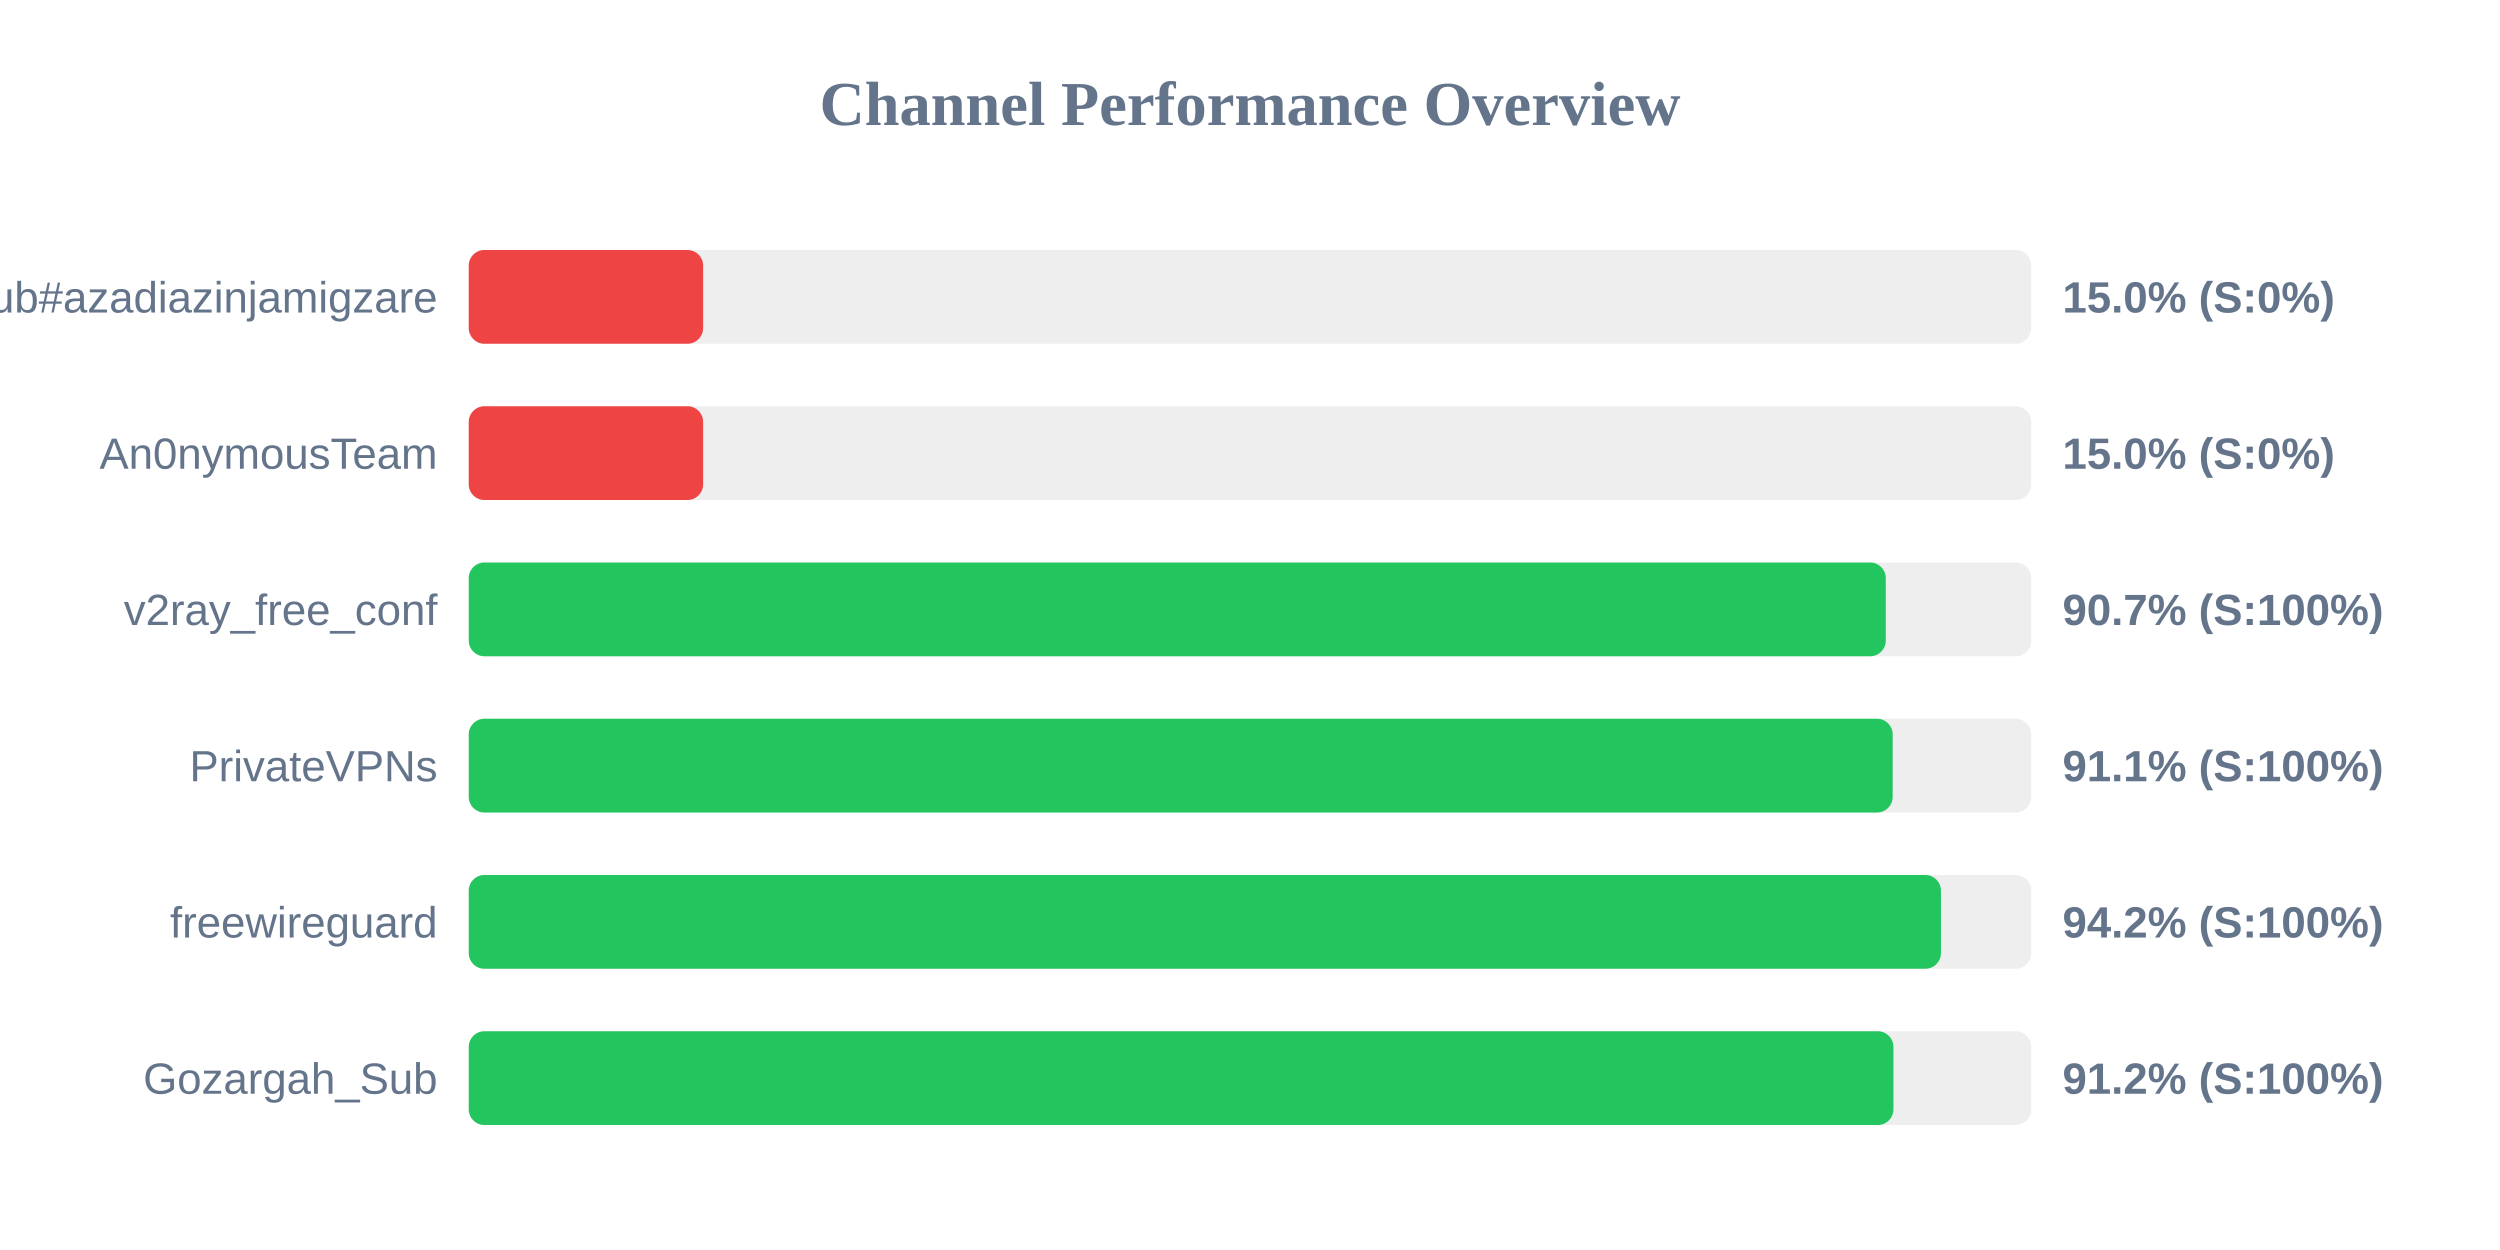
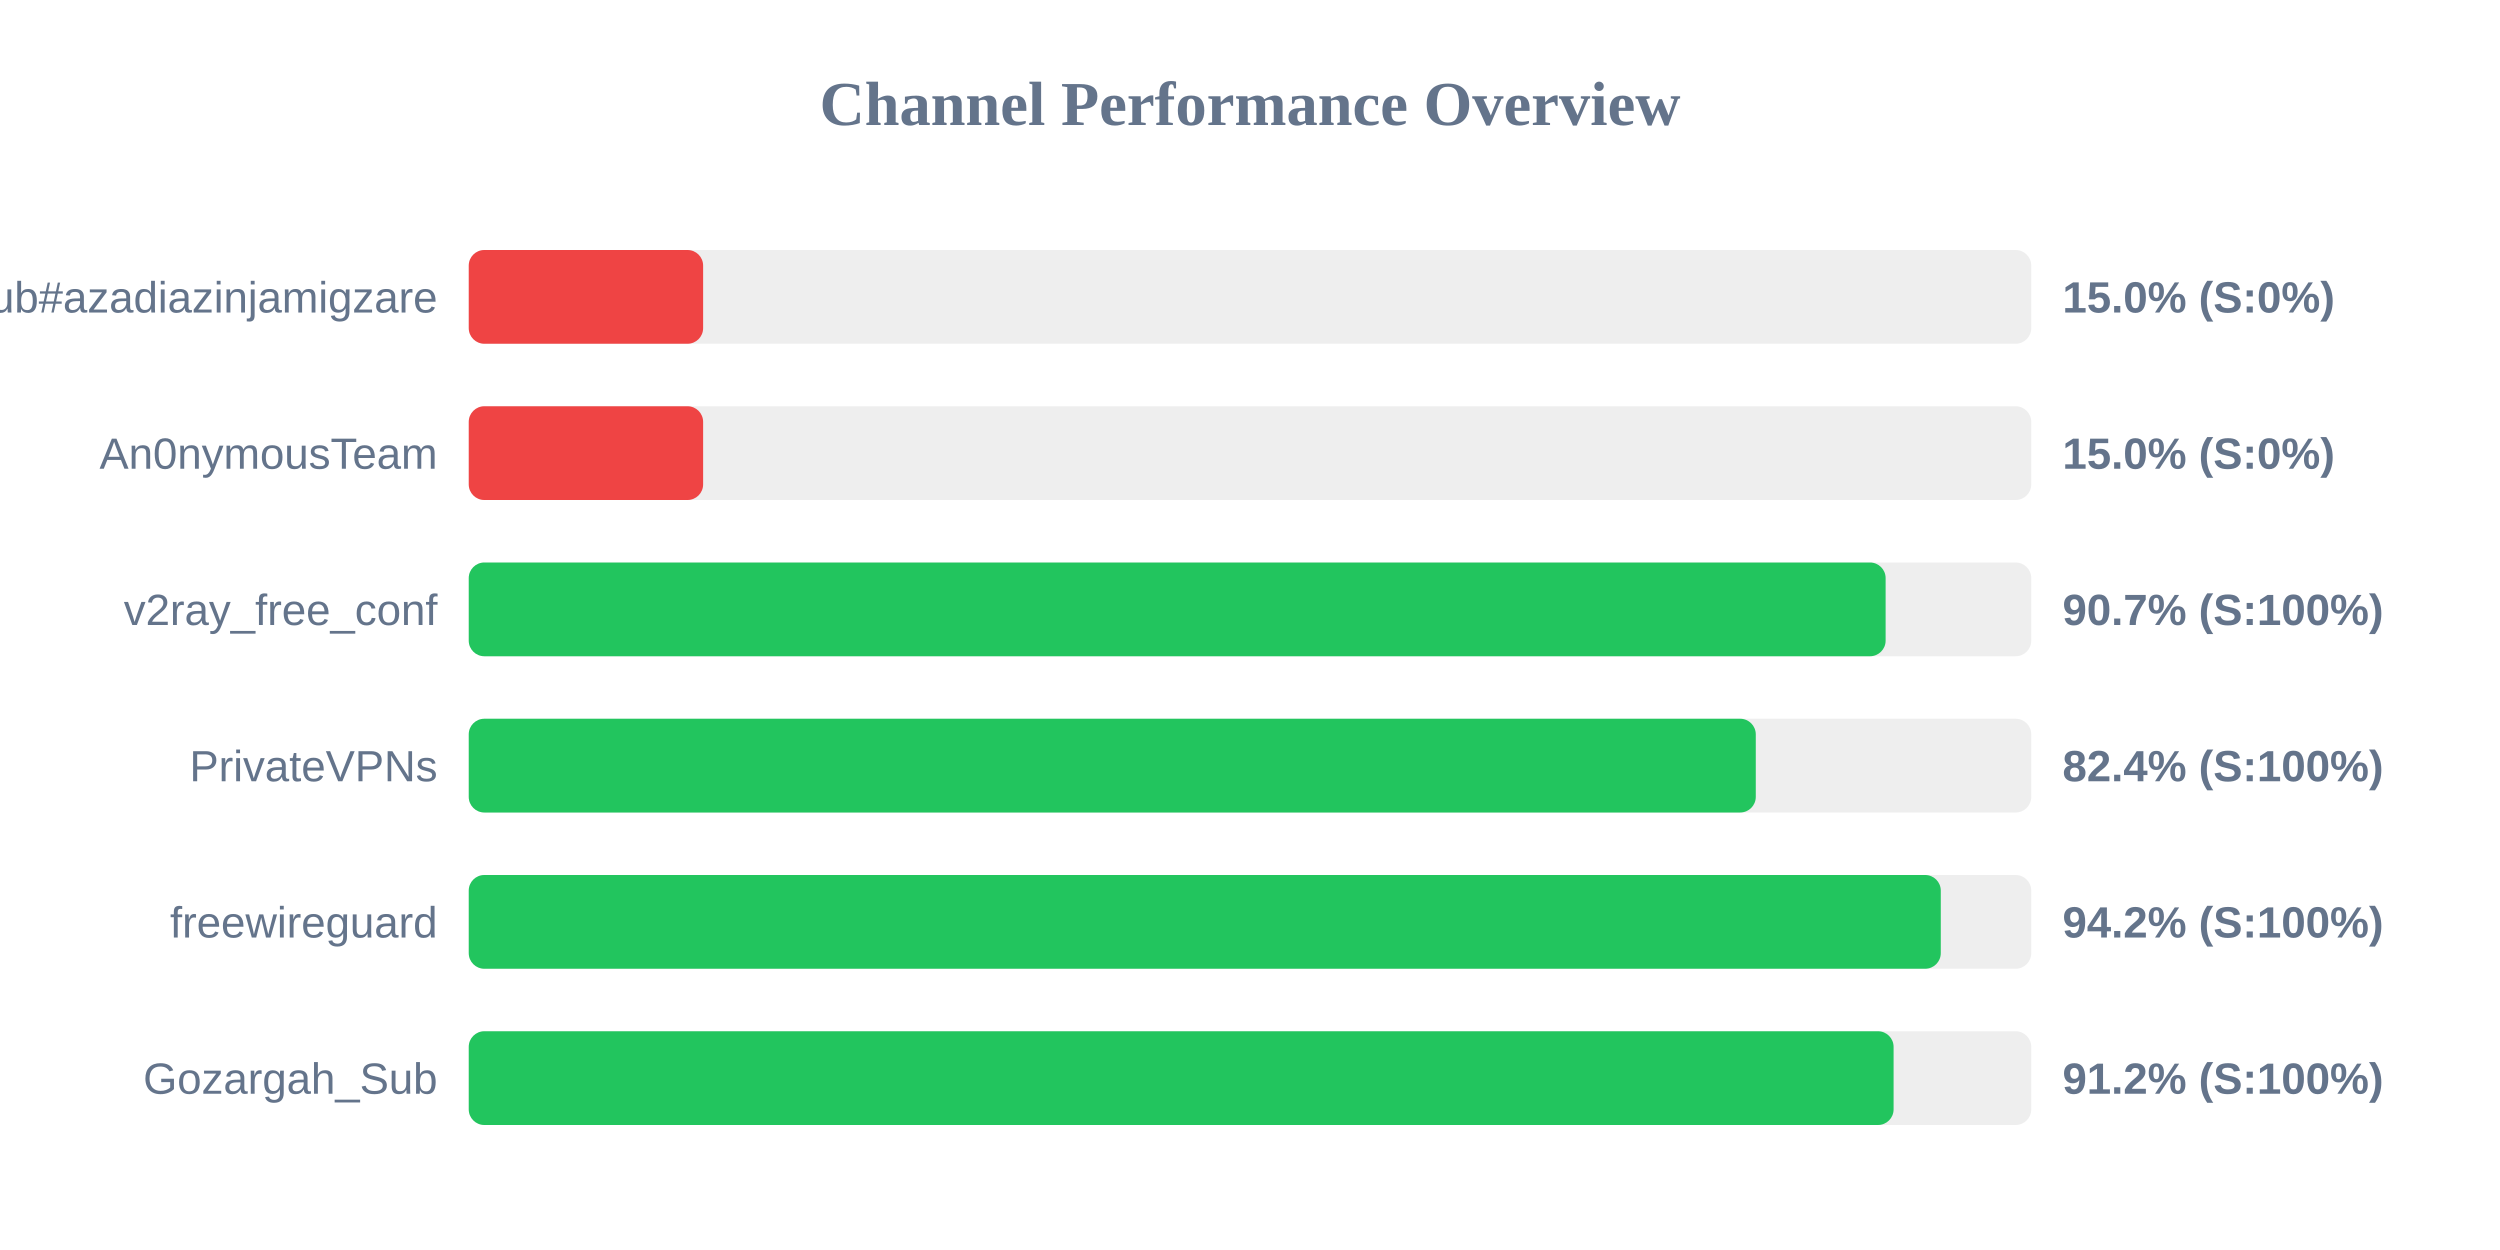
<svg xmlns="http://www.w3.org/2000/svg" width="800" height="400" version="1.1">
  <style>
        .row { font: 14px Arial; fill: #64748b; }
        .score { font: bold 14px Arial; fill: #64748b; }
    </style>
  <text x="400" y="40" text-anchor="middle" font-size="20px" font-weight="bold" fill="#64748b">Channel Performance Overview</text>
  <rect x="150" y="80" width="500" height="30" fill="#eee" rx="5" />
  <rect x="150" y="80" width="75.0" height="30" fill="#ef4444" rx="5" />
  <text x="140" y="100" text-anchor="end" class="row">Sub#azadiazinjamigzare</text>
  <text x="660" y="100" text-anchor="start" class="score">15.0% (S:0%)</text>
  <rect x="150" y="130" width="500" height="30" fill="#eee" rx="5" />
  <rect x="150" y="130" width="75.0" height="30" fill="#ef4444" rx="5" />
  <text x="140" y="150" text-anchor="end" class="row">An0nymousTeam</text>
  <text x="660" y="150" text-anchor="start" class="score">15.0% (S:0%)</text>
  <rect x="150" y="180" width="500" height="30" fill="#eee" rx="5" />
-   <rect x="150" y="180" width="453.45" height="30" fill="#22c55e" rx="5" />
+   <rect x="150" y="180" width="453.4" height="30" fill="#22c55e" rx="5" />
  <text x="140" y="200" text-anchor="end" class="row">v2ray_free_conf</text>
  <text x="660" y="200" text-anchor="start" class="score">90.7% (S:100%)</text>
  <rect x="150" y="230" width="500" height="30" fill="#eee" rx="5" />
-   <rect x="150" y="230" width="455.65" height="30" fill="#22c55e" rx="5" />
+   <rect x="150" y="230" width="411.85" height="30" fill="#22c55e" rx="5" />
  <text x="140" y="250" text-anchor="end" class="row">PrivateVPNs</text>
-   <text x="660" y="250" text-anchor="start" class="score">91.1% (S:100%)</text>
+   <text x="660" y="250" text-anchor="start" class="score">82.4% (S:100%)</text>
  <rect x="150" y="280" width="500" height="30" fill="#eee" rx="5" />
-   <rect x="150" y="280" width="471.1" height="30" fill="#22c55e" rx="5" />
+   <rect x="150" y="280" width="471.05" height="30" fill="#22c55e" rx="5" />
  <text x="140" y="300" text-anchor="end" class="row">freewireguard</text>
  <text x="660" y="300" text-anchor="start" class="score">94.2% (S:100%)</text>
  <rect x="150" y="330" width="500" height="30" fill="#eee" rx="5" />
-   <rect x="150" y="330" width="455.9" height="30" fill="#22c55e" rx="5" />
+   <rect x="150" y="330" width="455.95" height="30" fill="#22c55e" rx="5" />
  <text x="140" y="350" text-anchor="end" class="row">Gozargah_Sub</text>
  <text x="660" y="350" text-anchor="start" class="score">91.2% (S:100%)</text>
</svg>
